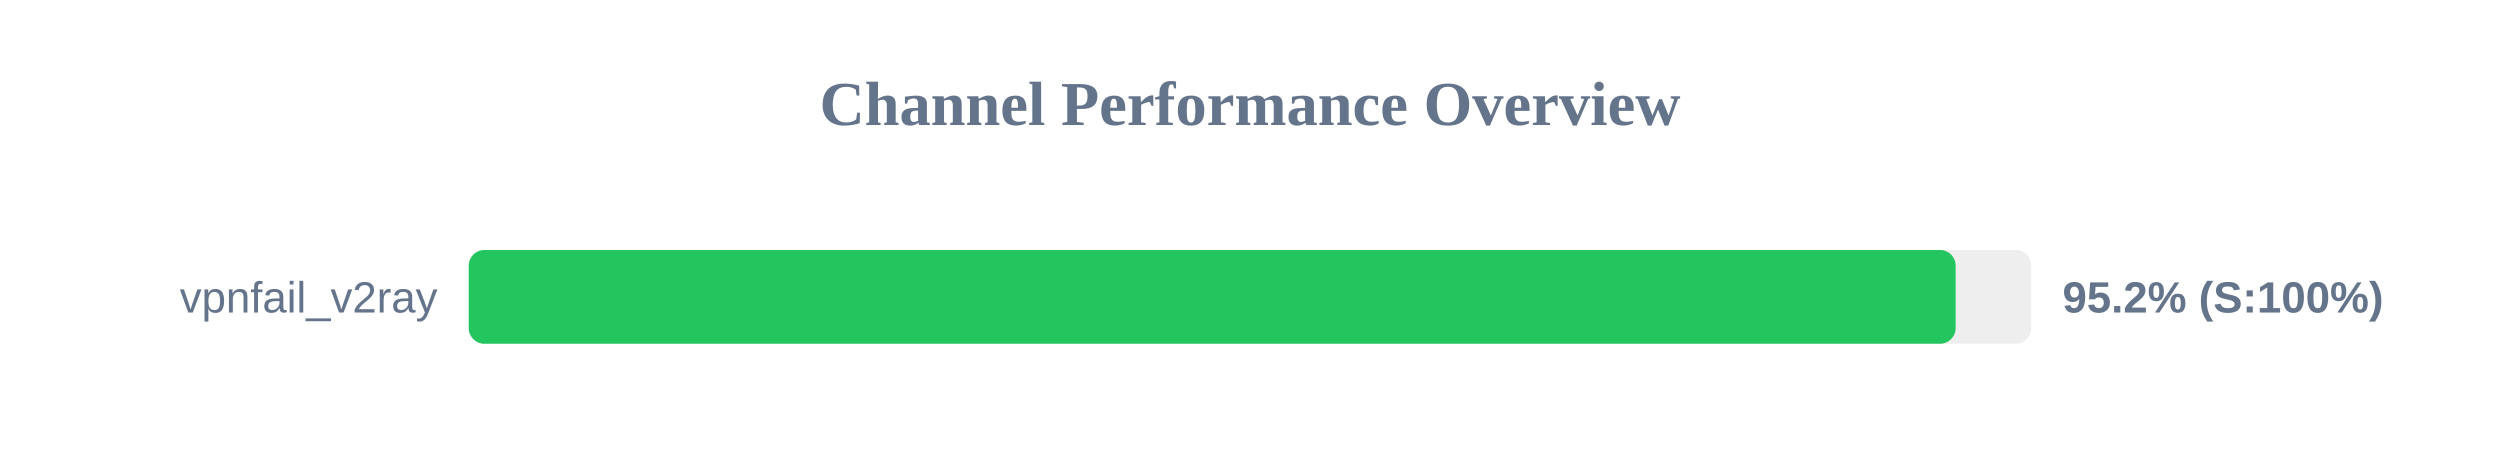
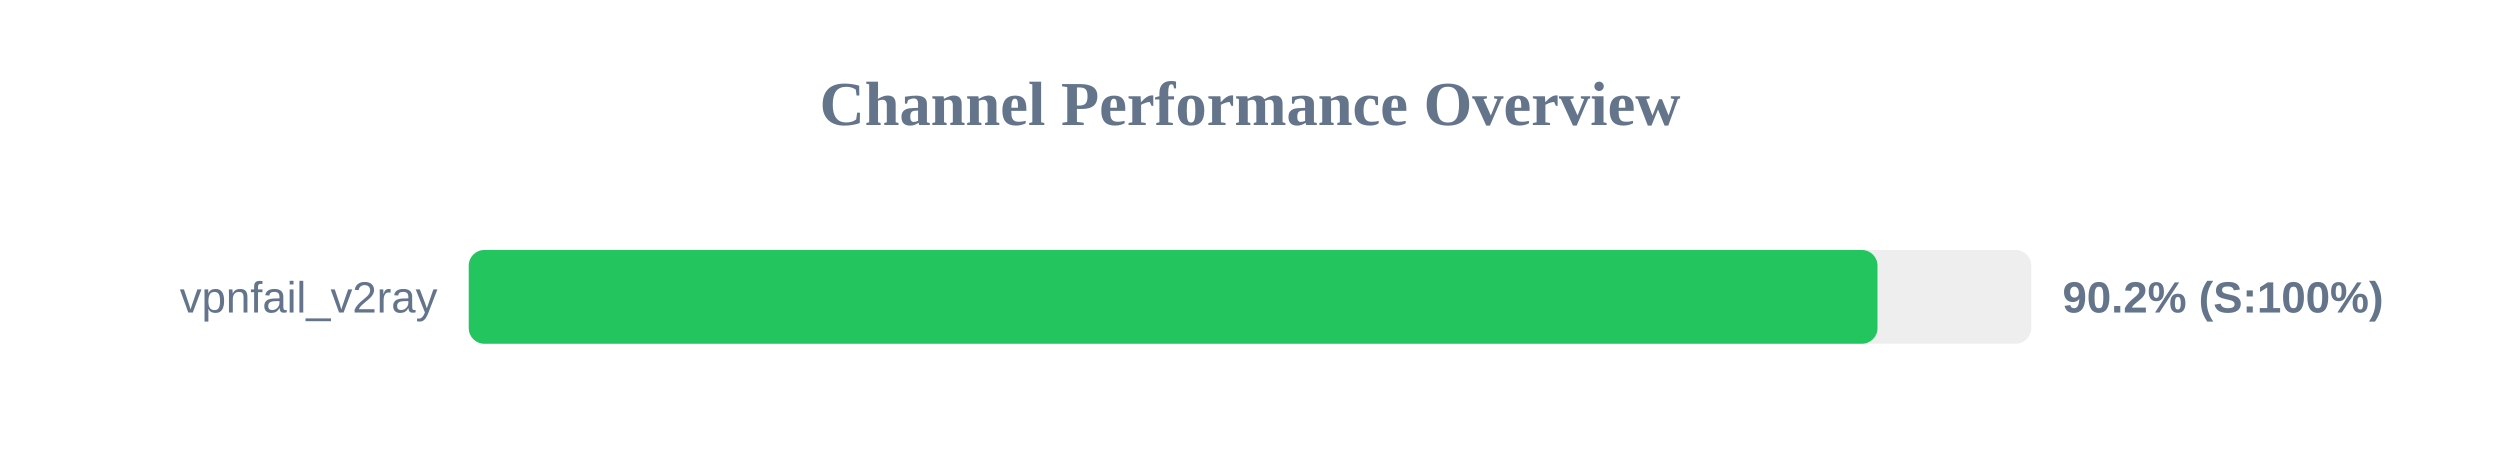
<svg xmlns="http://www.w3.org/2000/svg" width="800" height="150" version="1.1">
  <style>
        .row { font: 14px Arial; fill: #64748b; }
        .score { font: bold 14px Arial; fill: #64748b; }
    </style>
  <text x="400" y="40" text-anchor="middle" font-size="20px" font-weight="bold" fill="#64748b">Channel Performance Overview</text>
  <rect x="150" y="80" width="500" height="30" fill="#eee" rx="5" />
-   <rect x="150" y="80" width="475.8" height="30" fill="#22c55e" rx="5" />
+   <rect x="150" y="80" width="450.8" height="30" fill="#22c55e" rx="5" />
  <text x="140" y="100" text-anchor="end" class="row">vpnfail_v2ray</text>
-   <text x="660" y="100" text-anchor="start" class="score">95.2% (S:100%)</text>
+   <text x="660" y="100" text-anchor="start" class="score">90.2% (S:100%)</text>
</svg>
